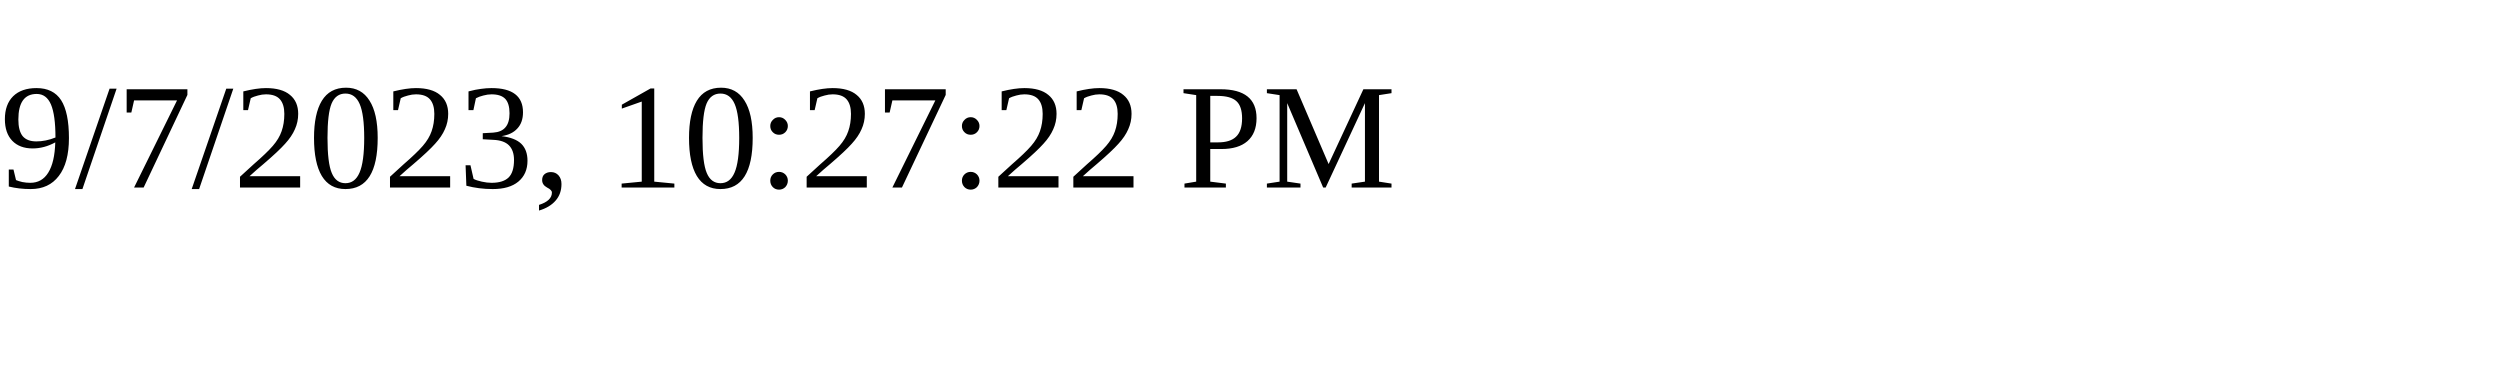
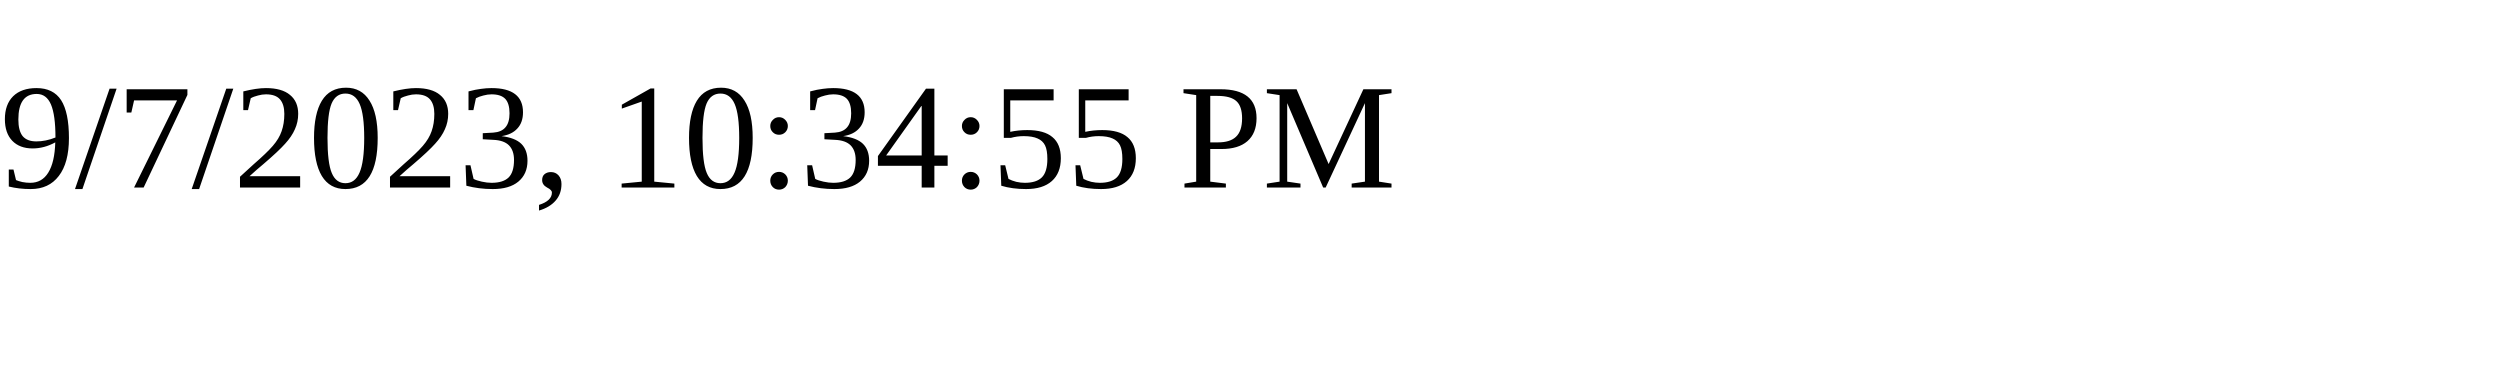
<svg xmlns="http://www.w3.org/2000/svg" height="30" width="200">
-   <text x="0" y="15">9/7/2023, 10:27:22 PM</text>
+   <text x="0" y="15">9/7/2023, 10:34:55 PM</text>
</svg>
